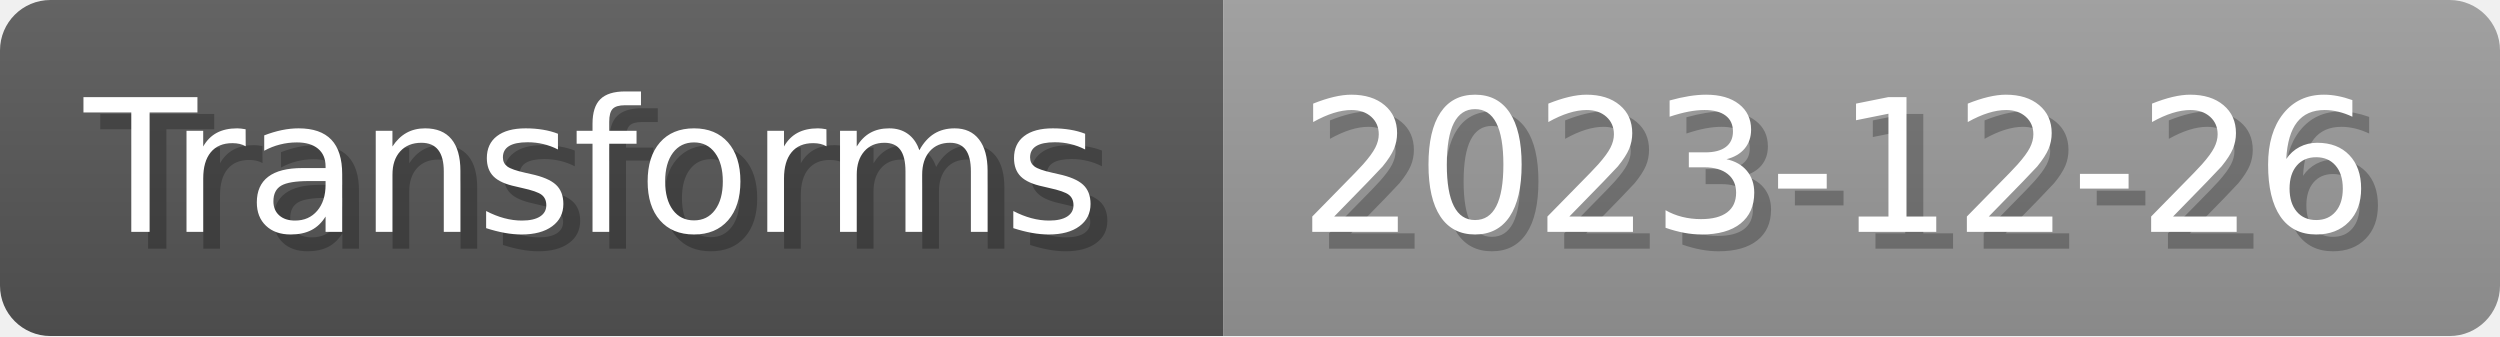
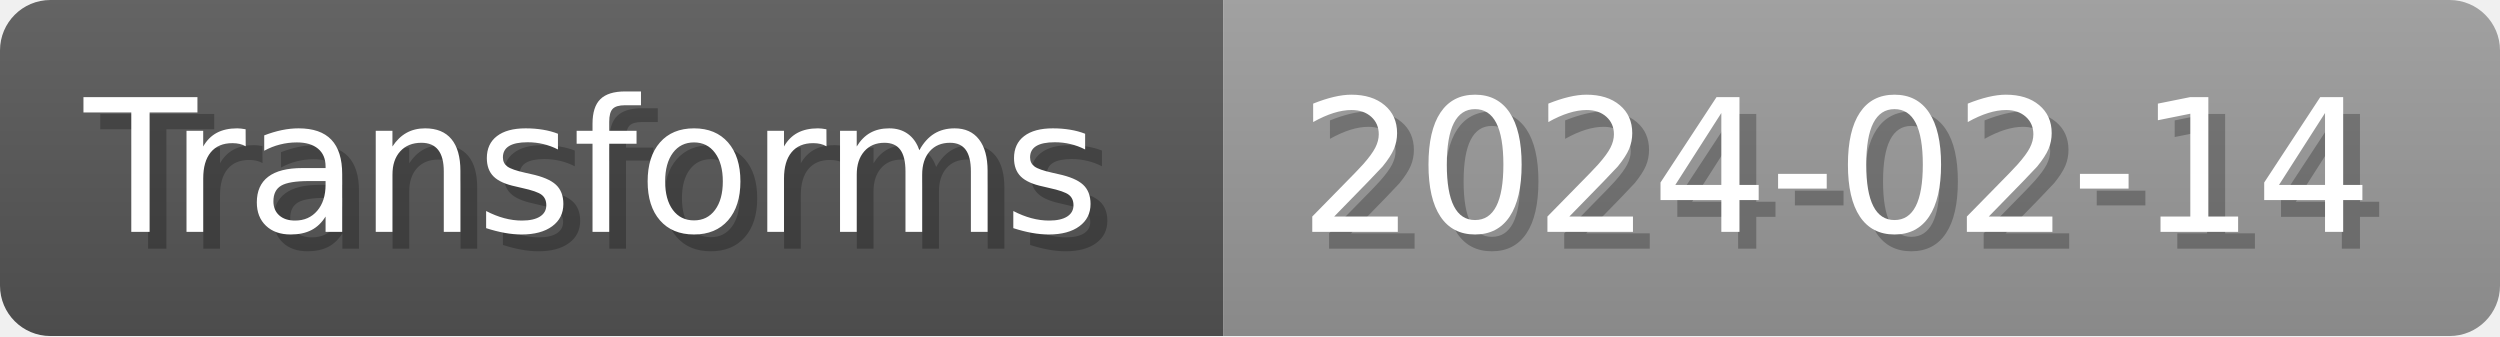
- <svg xmlns="http://www.w3.org/2000/svg" width="148.8" height="20" viewBox="0 0 1488 200" role="img" aria-label="Transforms: 2023-12-26">
+ <svg xmlns="http://www.w3.org/2000/svg" width="148.8" height="20" viewBox="0 0 1488 200" role="img" aria-label="Transforms: 2024-02-14">
  <linearGradient id="a" x2="0" y2="100%">
    <stop offset="0" stop-opacity=".1" stop-color="#EEE" />
    <stop offset="1" stop-opacity=".1" />
  </linearGradient>
  <mask id="m">
    <rect width="1488" height="200" rx="30" fill="#FFF" />
  </mask>
  <g mask="url(#m)">
    <rect width="728" height="200" fill="#555" />
    <rect width="760" height="200" fill="#999" x="728" />
    <rect width="1488" height="200" fill="url(#a)" />
  </g>
  <g aria-hidden="true" fill="#fff" text-anchor="start" font-family="Verdana,DejaVu Sans,sans-serif" font-size="110">
    <text x="60" y="148" textLength="628" fill="#000" opacity="0.25">Transforms</text>
    <text x="50" y="138" textLength="628">Transforms</text>
-     <text x="783" y="148" textLength="660" fill="#000" opacity="0.25">2023-12-26</text>
-     <text x="773" y="138" textLength="660">2023-12-26</text>
+     <text x="783" y="148" textLength="660" fill="#000" opacity="0.25">2024-02-14</text>
+     <text x="773" y="138" textLength="660">2024-02-14</text>
  </g>
</svg>
